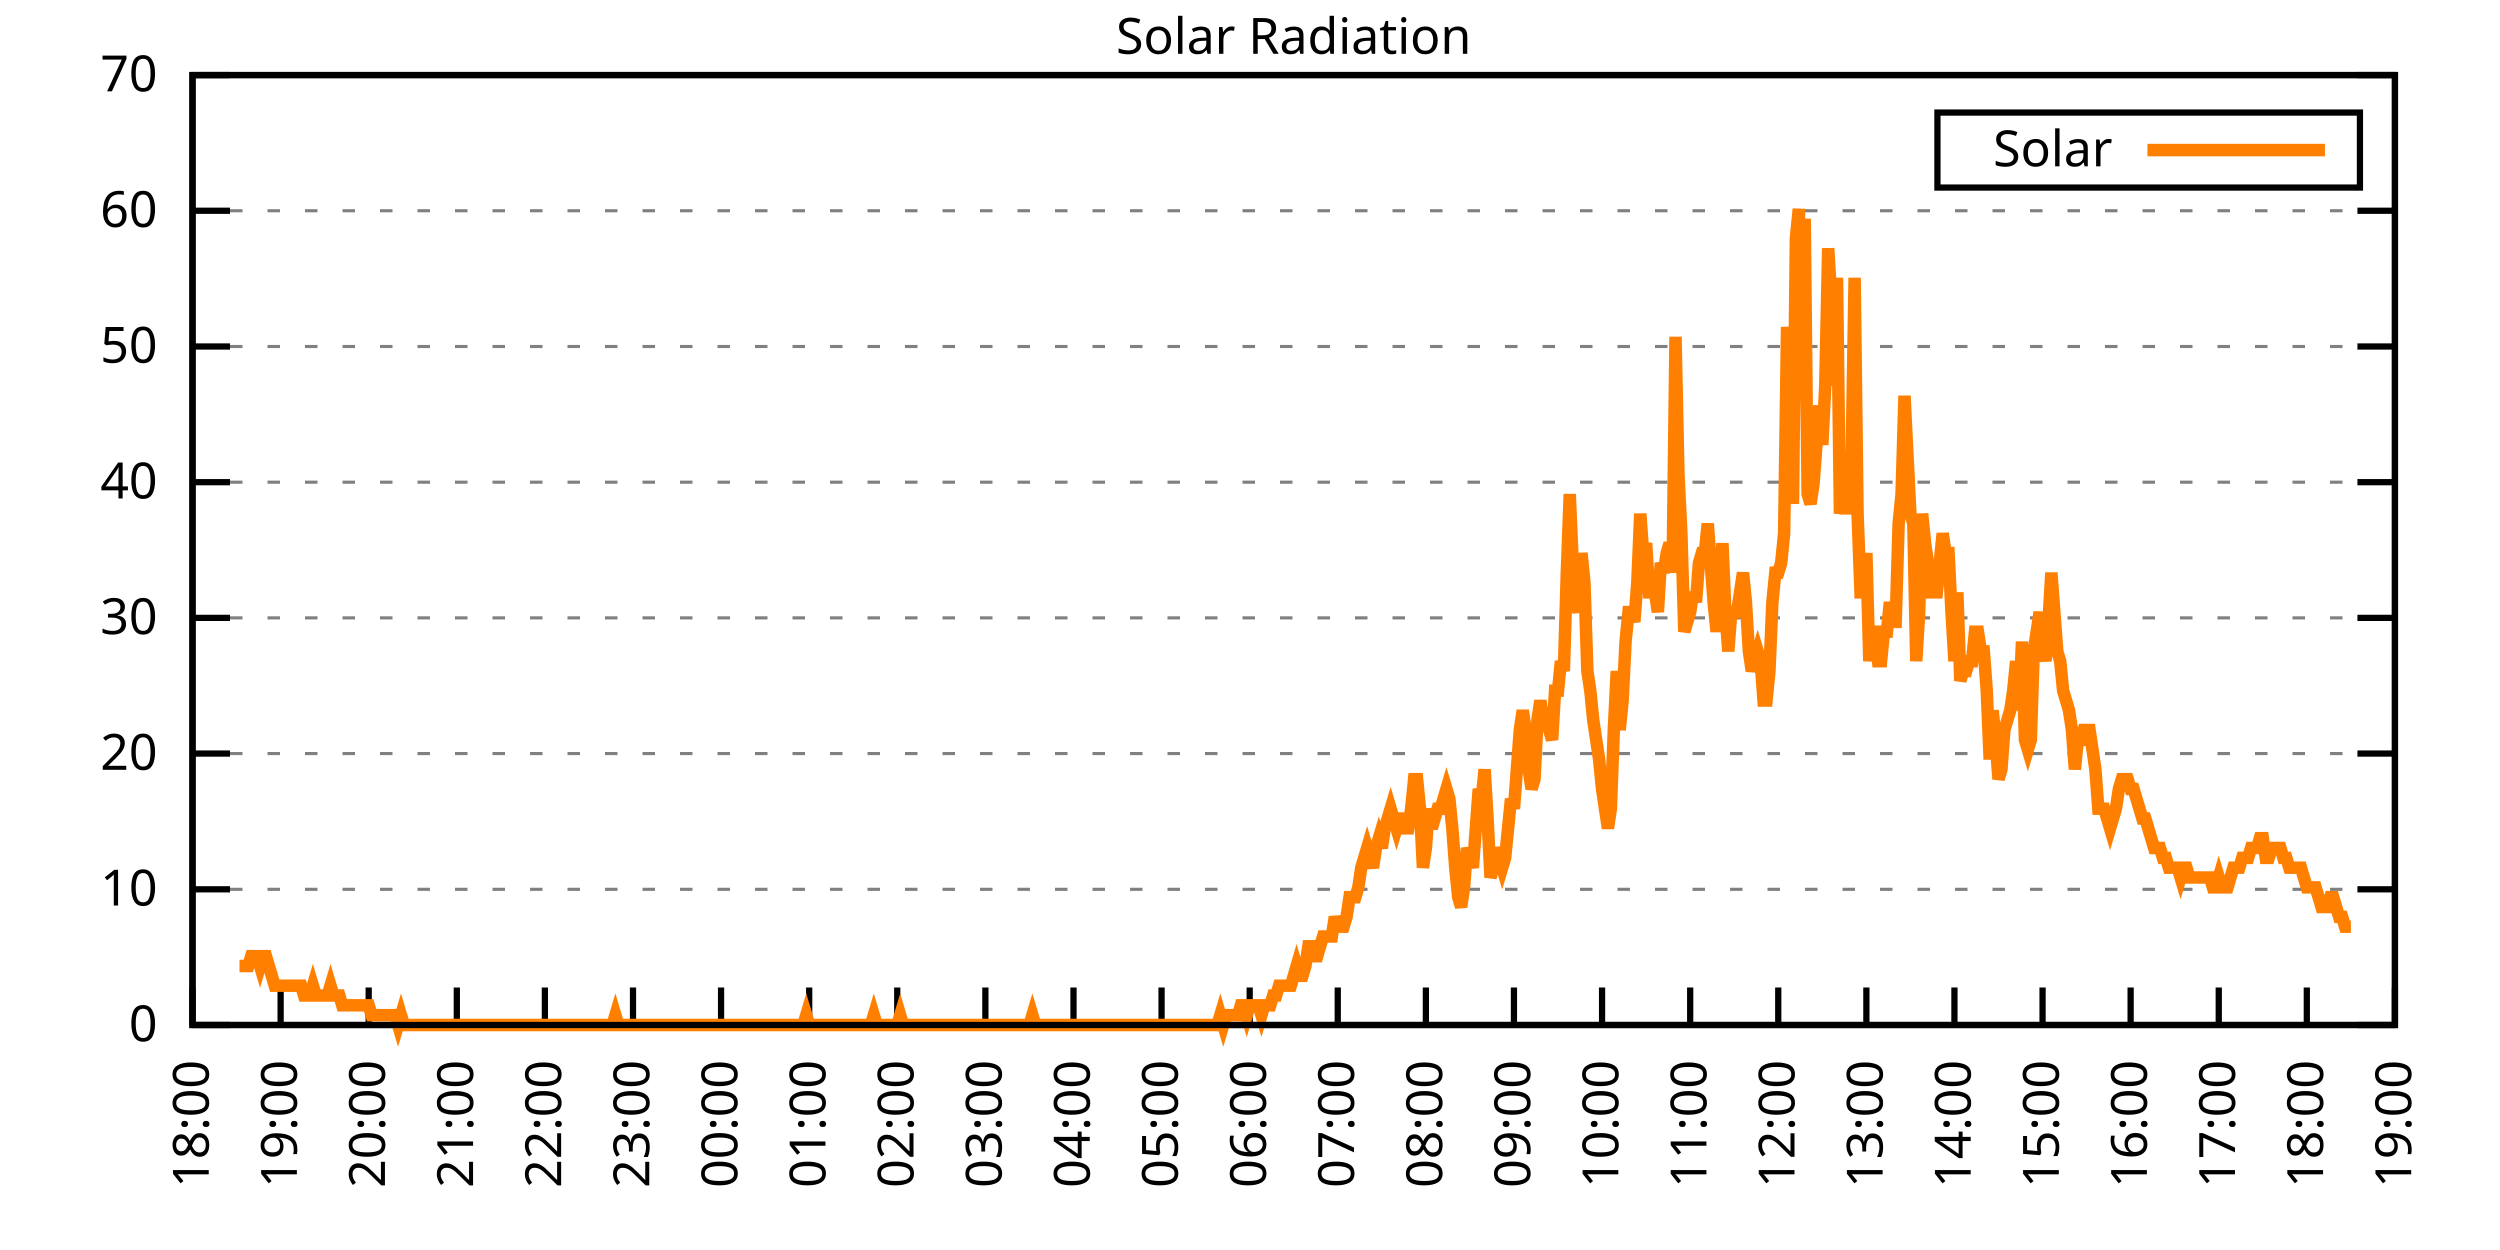
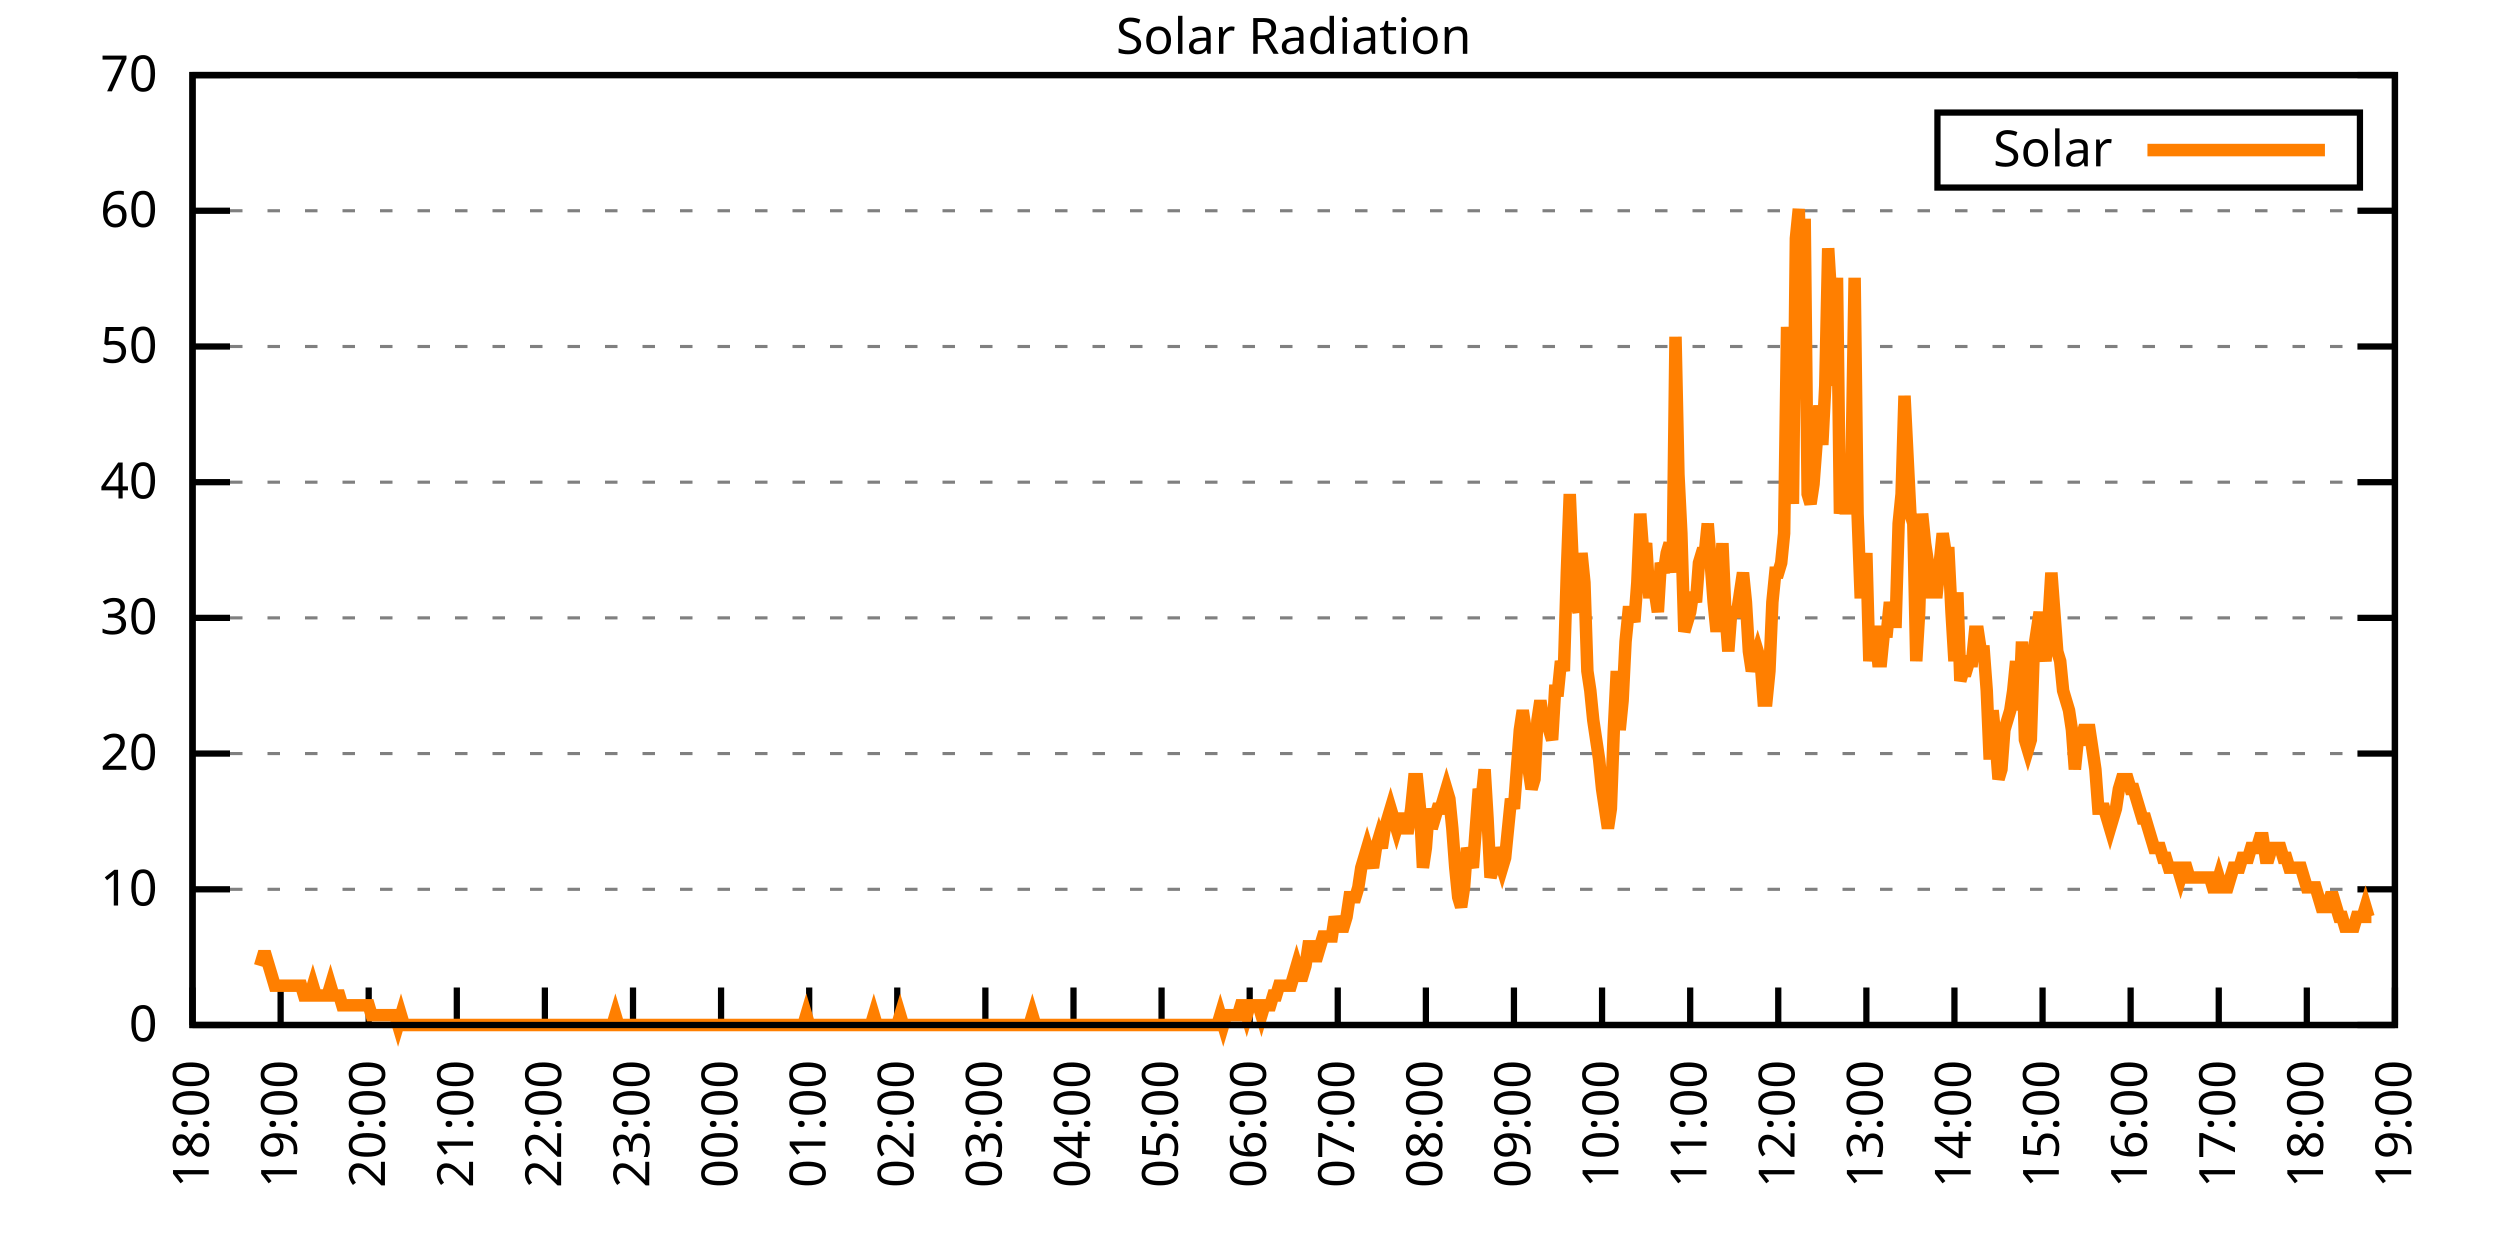
<svg xmlns="http://www.w3.org/2000/svg" xmlns:xlink="http://www.w3.org/1999/xlink" width="400" height="200" viewBox="0 0 400 200">
  <g id="gnuplot_canvas">
    <rect x="0" y="0" width="400" height="200" fill="none" />
    <defs>
      <circle id="gpDot" r="0.5" stroke-width="0.5" stroke="currentColor" />
      <path id="gpPt0" stroke-width="0.333" stroke="currentColor" d="M-1,0 h2 M0,-1 v2" />
      <path id="gpPt1" stroke-width="0.333" stroke="currentColor" d="M-1,-1 L1,1 M1,-1 L-1,1" />
      <path id="gpPt2" stroke-width="0.333" stroke="currentColor" d="M-1,0 L1,0 M0,-1 L0,1 M-1,-1 L1,1 M-1,1 L1,-1" />
      <rect id="gpPt3" stroke-width="0.333" stroke="currentColor" x="-1" y="-1" width="2" height="2" />
      <rect id="gpPt4" stroke-width="0.333" stroke="currentColor" fill="currentColor" x="-1" y="-1" width="2" height="2" />
      <circle id="gpPt5" stroke-width="0.333" stroke="currentColor" cx="0" cy="0" r="1" />
      <use xlink:href="#gpPt5" id="gpPt6" fill="currentColor" stroke="none" />
      <path id="gpPt7" stroke-width="0.333" stroke="currentColor" d="M0,-1.33 L-1.33,0.67 L1.33,0.67 z" />
      <use xlink:href="#gpPt7" id="gpPt8" fill="currentColor" stroke="none" />
      <use xlink:href="#gpPt7" id="gpPt9" stroke="currentColor" transform="rotate(180)" />
      <use xlink:href="#gpPt9" id="gpPt10" fill="currentColor" stroke="none" />
      <use xlink:href="#gpPt3" id="gpPt11" stroke="currentColor" transform="rotate(45)" />
      <use xlink:href="#gpPt11" id="gpPt12" fill="currentColor" stroke="none" />
      <path id="gpPt13" stroke-width="0.333" stroke="currentColor" d="M0,1.330 L1.265,0.411 L0.782,-1.067 L-0.782,-1.076 L-1.265,0.411 z" />
      <use xlink:href="#gpPt13" id="gpPt14" fill="currentColor" stroke="none" />
      <filter id="textbox" filterUnits="objectBoundingBox" x="0" y="0" height="1" width="1">
        <feFlood flood-color="white" flood-opacity="1" result="bgnd" />
        <feComposite in="SourceGraphic" in2="bgnd" operator="atop" />
      </filter>
      <filter id="greybox" filterUnits="objectBoundingBox" x="0" y="0" height="1" width="1">
        <feFlood flood-color="lightgrey" flood-opacity="1" result="grey" />
        <feComposite in="SourceGraphic" in2="grey" operator="atop" />
      </filter>
    </defs>
    <g fill="none" color="white" stroke="currentColor" stroke-width="1.00" stroke-linecap="butt" stroke-linejoin="miter">
</g>
    <g fill="none" color="black" stroke="currentColor" stroke-width="1.00" stroke-linecap="butt" stroke-linejoin="miter">
      <g stroke="none" shape-rendering="crispEdges">
        <polygon fill="rgb(255, 255, 255)" points="30.80,164.00 383.18,164.00 383.18,12.02 30.80,12.02 " />
      </g>
    </g>
    <g fill="none" color="black" stroke="currentColor" stroke-width="1.00" stroke-linecap="butt" stroke-linejoin="miter">
</g>
    <g fill="none" color="black" stroke="black" stroke-width="0.50" stroke-linecap="butt" stroke-linejoin="miter">
</g>
    <g fill="none" color="gray" stroke="currentColor" stroke-width="0.50" stroke-linecap="butt" stroke-linejoin="miter">
      <path stroke="gray" stroke-dasharray="2,4" class="gridline" d="M30.80,164.00 L383.19,164.00  " />
    </g>
    <g fill="none" color="gray" stroke="gray" stroke-width="1.00" stroke-linecap="butt" stroke-linejoin="miter">
</g>
    <g fill="none" color="black" stroke="currentColor" stroke-width="1.00" stroke-linecap="butt" stroke-linejoin="miter">
      <path stroke="black" d="M30.80,164.00 L36.80,164.00 M383.19,164.00 L377.19,164.00  " />
      <g transform="translate(25.20,166.60)" stroke="none" fill="black" font-family="Sans" font-size="8.00" text-anchor="end">
        <text>
          <tspan font-family="Sans"> 0</tspan>
        </text>
      </g>
    </g>
    <g fill="none" color="black" stroke="currentColor" stroke-width="1.00" stroke-linecap="butt" stroke-linejoin="miter">
</g>
    <g fill="none" color="black" stroke="black" stroke-width="0.50" stroke-linecap="butt" stroke-linejoin="miter">
</g>
    <g fill="none" color="gray" stroke="currentColor" stroke-width="0.50" stroke-linecap="butt" stroke-linejoin="miter">
      <path stroke="gray" stroke-dasharray="2,4" class="gridline" d="M30.80,142.29 L383.19,142.29  " />
    </g>
    <g fill="none" color="gray" stroke="gray" stroke-width="1.00" stroke-linecap="butt" stroke-linejoin="miter">
</g>
    <g fill="none" color="black" stroke="currentColor" stroke-width="1.00" stroke-linecap="butt" stroke-linejoin="miter">
      <path stroke="black" d="M30.80,142.29 L36.80,142.29 M383.19,142.29 L377.19,142.29  " />
      <g transform="translate(25.20,144.89)" stroke="none" fill="black" font-family="Sans" font-size="8.00" text-anchor="end">
        <text>
          <tspan font-family="Sans"> 10</tspan>
        </text>
      </g>
    </g>
    <g fill="none" color="black" stroke="currentColor" stroke-width="1.00" stroke-linecap="butt" stroke-linejoin="miter">
</g>
    <g fill="none" color="black" stroke="black" stroke-width="0.50" stroke-linecap="butt" stroke-linejoin="miter">
</g>
    <g fill="none" color="gray" stroke="currentColor" stroke-width="0.50" stroke-linecap="butt" stroke-linejoin="miter">
      <path stroke="gray" stroke-dasharray="2,4" class="gridline" d="M30.80,120.57 L383.19,120.57  " />
    </g>
    <g fill="none" color="gray" stroke="gray" stroke-width="1.00" stroke-linecap="butt" stroke-linejoin="miter">
</g>
    <g fill="none" color="black" stroke="currentColor" stroke-width="1.00" stroke-linecap="butt" stroke-linejoin="miter">
      <path stroke="black" d="M30.80,120.57 L36.80,120.57 M383.19,120.57 L377.19,120.57  " />
      <g transform="translate(25.20,123.17)" stroke="none" fill="black" font-family="Sans" font-size="8.00" text-anchor="end">
        <text>
          <tspan font-family="Sans"> 20</tspan>
        </text>
      </g>
    </g>
    <g fill="none" color="black" stroke="currentColor" stroke-width="1.00" stroke-linecap="butt" stroke-linejoin="miter">
</g>
    <g fill="none" color="black" stroke="black" stroke-width="0.50" stroke-linecap="butt" stroke-linejoin="miter">
</g>
    <g fill="none" color="gray" stroke="currentColor" stroke-width="0.50" stroke-linecap="butt" stroke-linejoin="miter">
      <path stroke="gray" stroke-dasharray="2,4" class="gridline" d="M30.80,98.86 L383.19,98.86  " />
    </g>
    <g fill="none" color="gray" stroke="gray" stroke-width="1.00" stroke-linecap="butt" stroke-linejoin="miter">
</g>
    <g fill="none" color="black" stroke="currentColor" stroke-width="1.00" stroke-linecap="butt" stroke-linejoin="miter">
      <path stroke="black" d="M30.80,98.86 L36.80,98.86 M383.19,98.86 L377.19,98.86  " />
      <g transform="translate(25.20,101.46)" stroke="none" fill="black" font-family="Sans" font-size="8.00" text-anchor="end">
        <text>
          <tspan font-family="Sans"> 30</tspan>
        </text>
      </g>
    </g>
    <g fill="none" color="black" stroke="currentColor" stroke-width="1.00" stroke-linecap="butt" stroke-linejoin="miter">
</g>
    <g fill="none" color="black" stroke="black" stroke-width="0.50" stroke-linecap="butt" stroke-linejoin="miter">
</g>
    <g fill="none" color="gray" stroke="currentColor" stroke-width="0.50" stroke-linecap="butt" stroke-linejoin="miter">
      <path stroke="gray" stroke-dasharray="2,4" class="gridline" d="M30.80,77.15 L383.19,77.15  " />
    </g>
    <g fill="none" color="gray" stroke="gray" stroke-width="1.00" stroke-linecap="butt" stroke-linejoin="miter">
</g>
    <g fill="none" color="black" stroke="currentColor" stroke-width="1.00" stroke-linecap="butt" stroke-linejoin="miter">
      <path stroke="black" d="M30.80,77.15 L36.80,77.15 M383.19,77.15 L377.19,77.15  " />
      <g transform="translate(25.20,79.75)" stroke="none" fill="black" font-family="Sans" font-size="8.00" text-anchor="end">
        <text>
          <tspan font-family="Sans"> 40</tspan>
        </text>
      </g>
    </g>
    <g fill="none" color="black" stroke="currentColor" stroke-width="1.00" stroke-linecap="butt" stroke-linejoin="miter">
</g>
    <g fill="none" color="black" stroke="black" stroke-width="0.50" stroke-linecap="butt" stroke-linejoin="miter">
</g>
    <g fill="none" color="gray" stroke="currentColor" stroke-width="0.50" stroke-linecap="butt" stroke-linejoin="miter">
      <path stroke="gray" stroke-dasharray="2,4" class="gridline" d="M30.80,55.44 L383.19,55.44  " />
    </g>
    <g fill="none" color="gray" stroke="gray" stroke-width="1.00" stroke-linecap="butt" stroke-linejoin="miter">
</g>
    <g fill="none" color="black" stroke="currentColor" stroke-width="1.00" stroke-linecap="butt" stroke-linejoin="miter">
      <path stroke="black" d="M30.80,55.44 L36.80,55.44 M383.19,55.44 L377.19,55.44  " />
      <g transform="translate(25.20,58.04)" stroke="none" fill="black" font-family="Sans" font-size="8.00" text-anchor="end">
        <text>
          <tspan font-family="Sans"> 50</tspan>
        </text>
      </g>
    </g>
    <g fill="none" color="black" stroke="currentColor" stroke-width="1.00" stroke-linecap="butt" stroke-linejoin="miter">
</g>
    <g fill="none" color="black" stroke="black" stroke-width="0.50" stroke-linecap="butt" stroke-linejoin="miter">
</g>
    <g fill="none" color="gray" stroke="currentColor" stroke-width="0.50" stroke-linecap="butt" stroke-linejoin="miter">
      <path stroke="gray" stroke-dasharray="2,4" class="gridline" d="M30.80,33.72 L383.19,33.72  " />
    </g>
    <g fill="none" color="gray" stroke="gray" stroke-width="1.00" stroke-linecap="butt" stroke-linejoin="miter">
</g>
    <g fill="none" color="black" stroke="currentColor" stroke-width="1.00" stroke-linecap="butt" stroke-linejoin="miter">
      <path stroke="black" d="M30.80,33.72 L36.80,33.72 M383.19,33.72 L377.19,33.72  " />
      <g transform="translate(25.20,36.32)" stroke="none" fill="black" font-family="Sans" font-size="8.00" text-anchor="end">
        <text>
          <tspan font-family="Sans"> 60</tspan>
        </text>
      </g>
    </g>
    <g fill="none" color="black" stroke="currentColor" stroke-width="1.00" stroke-linecap="butt" stroke-linejoin="miter">
</g>
    <g fill="none" color="black" stroke="black" stroke-width="0.50" stroke-linecap="butt" stroke-linejoin="miter">
</g>
    <g fill="none" color="gray" stroke="currentColor" stroke-width="0.50" stroke-linecap="butt" stroke-linejoin="miter">
      <path stroke="gray" stroke-dasharray="2,4" class="gridline" d="M30.80,12.01 L383.19,12.01  " />
    </g>
    <g fill="none" color="gray" stroke="gray" stroke-width="1.00" stroke-linecap="butt" stroke-linejoin="miter">
</g>
    <g fill="none" color="black" stroke="currentColor" stroke-width="1.00" stroke-linecap="butt" stroke-linejoin="miter">
      <path stroke="black" d="M30.80,12.01 L36.80,12.01 M383.19,12.01 L377.19,12.01  " />
      <g transform="translate(25.20,14.61)" stroke="none" fill="black" font-family="Sans" font-size="8.00" text-anchor="end">
        <text>
          <tspan font-family="Sans"> 70</tspan>
        </text>
      </g>
    </g>
    <g fill="none" color="black" stroke="currentColor" stroke-width="1.00" stroke-linecap="butt" stroke-linejoin="miter">
      <path stroke="black" d="M30.80,164.00 L30.80,158.00  " />
      <g transform="translate(33.40,169.60) rotate(270.00)" stroke="none" fill="black" font-family="Sans" font-size="8.00" text-anchor="end">
        <text>
          <tspan font-family="Sans">18:00</tspan>
        </text>
      </g>
    </g>
    <g fill="none" color="black" stroke="currentColor" stroke-width="1.00" stroke-linecap="butt" stroke-linejoin="miter">
      <path stroke="black" d="M44.90,164.00 L44.90,158.00  " />
      <g transform="translate(47.50,169.60) rotate(270.00)" stroke="none" fill="black" font-family="Sans" font-size="8.00" text-anchor="end">
        <text>
          <tspan font-family="Sans">19:00</tspan>
        </text>
      </g>
    </g>
    <g fill="none" color="black" stroke="currentColor" stroke-width="1.00" stroke-linecap="butt" stroke-linejoin="miter">
      <path stroke="black" d="M58.99,164.00 L58.99,158.00  " />
      <g transform="translate(61.59,169.60) rotate(270.00)" stroke="none" fill="black" font-family="Sans" font-size="8.00" text-anchor="end">
        <text>
          <tspan font-family="Sans">20:00</tspan>
        </text>
      </g>
    </g>
    <g fill="none" color="black" stroke="currentColor" stroke-width="1.00" stroke-linecap="butt" stroke-linejoin="miter">
      <path stroke="black" d="M73.09,164.00 L73.09,158.00  " />
      <g transform="translate(75.69,169.60) rotate(270.00)" stroke="none" fill="black" font-family="Sans" font-size="8.00" text-anchor="end">
        <text>
          <tspan font-family="Sans">21:00</tspan>
        </text>
      </g>
    </g>
    <g fill="none" color="black" stroke="currentColor" stroke-width="1.00" stroke-linecap="butt" stroke-linejoin="miter">
      <path stroke="black" d="M87.18,164.00 L87.18,158.00  " />
      <g transform="translate(89.78,169.60) rotate(270.00)" stroke="none" fill="black" font-family="Sans" font-size="8.00" text-anchor="end">
        <text>
          <tspan font-family="Sans">22:00</tspan>
        </text>
      </g>
    </g>
    <g fill="none" color="black" stroke="currentColor" stroke-width="1.00" stroke-linecap="butt" stroke-linejoin="miter">
      <path stroke="black" d="M101.28,164.00 L101.28,158.00  " />
      <g transform="translate(103.88,169.60) rotate(270.00)" stroke="none" fill="black" font-family="Sans" font-size="8.00" text-anchor="end">
        <text>
          <tspan font-family="Sans">23:00</tspan>
        </text>
      </g>
    </g>
    <g fill="none" color="black" stroke="currentColor" stroke-width="1.00" stroke-linecap="butt" stroke-linejoin="miter">
      <path stroke="black" d="M115.37,164.00 L115.37,158.00  " />
      <g transform="translate(117.97,169.60) rotate(270.00)" stroke="none" fill="black" font-family="Sans" font-size="8.00" text-anchor="end">
        <text>
          <tspan font-family="Sans">00:00</tspan>
        </text>
      </g>
    </g>
    <g fill="none" color="black" stroke="currentColor" stroke-width="1.00" stroke-linecap="butt" stroke-linejoin="miter">
      <path stroke="black" d="M129.47,164.00 L129.47,158.00  " />
      <g transform="translate(132.07,169.60) rotate(270.00)" stroke="none" fill="black" font-family="Sans" font-size="8.00" text-anchor="end">
        <text>
          <tspan font-family="Sans">01:00</tspan>
        </text>
      </g>
    </g>
    <g fill="none" color="black" stroke="currentColor" stroke-width="1.00" stroke-linecap="butt" stroke-linejoin="miter">
      <path stroke="black" d="M143.56,164.00 L143.56,158.00  " />
      <g transform="translate(146.16,169.60) rotate(270.00)" stroke="none" fill="black" font-family="Sans" font-size="8.00" text-anchor="end">
        <text>
          <tspan font-family="Sans">02:00</tspan>
        </text>
      </g>
    </g>
    <g fill="none" color="black" stroke="currentColor" stroke-width="1.00" stroke-linecap="butt" stroke-linejoin="miter">
      <path stroke="black" d="M157.66,164.00 L157.66,158.00  " />
      <g transform="translate(160.26,169.60) rotate(270.00)" stroke="none" fill="black" font-family="Sans" font-size="8.00" text-anchor="end">
        <text>
          <tspan font-family="Sans">03:00</tspan>
        </text>
      </g>
    </g>
    <g fill="none" color="black" stroke="currentColor" stroke-width="1.00" stroke-linecap="butt" stroke-linejoin="miter">
      <path stroke="black" d="M171.76,164.00 L171.76,158.00  " />
      <g transform="translate(174.36,169.60) rotate(270.00)" stroke="none" fill="black" font-family="Sans" font-size="8.00" text-anchor="end">
        <text>
          <tspan font-family="Sans">04:00</tspan>
        </text>
      </g>
    </g>
    <g fill="none" color="black" stroke="currentColor" stroke-width="1.00" stroke-linecap="butt" stroke-linejoin="miter">
      <path stroke="black" d="M185.85,164.00 L185.85,158.00  " />
      <g transform="translate(188.45,169.60) rotate(270.00)" stroke="none" fill="black" font-family="Sans" font-size="8.00" text-anchor="end">
        <text>
          <tspan font-family="Sans">05:00</tspan>
        </text>
      </g>
    </g>
    <g fill="none" color="black" stroke="currentColor" stroke-width="1.00" stroke-linecap="butt" stroke-linejoin="miter">
      <path stroke="black" d="M199.95,164.00 L199.95,158.00  " />
      <g transform="translate(202.55,169.60) rotate(270.00)" stroke="none" fill="black" font-family="Sans" font-size="8.00" text-anchor="end">
        <text>
          <tspan font-family="Sans">06:00</tspan>
        </text>
      </g>
    </g>
    <g fill="none" color="black" stroke="currentColor" stroke-width="1.00" stroke-linecap="butt" stroke-linejoin="miter">
      <path stroke="black" d="M214.04,164.00 L214.04,158.00  " />
      <g transform="translate(216.64,169.60) rotate(270.00)" stroke="none" fill="black" font-family="Sans" font-size="8.00" text-anchor="end">
        <text>
          <tspan font-family="Sans">07:00</tspan>
        </text>
      </g>
    </g>
    <g fill="none" color="black" stroke="currentColor" stroke-width="1.00" stroke-linecap="butt" stroke-linejoin="miter">
      <path stroke="black" d="M228.14,164.00 L228.14,158.00  " />
      <g transform="translate(230.74,169.60) rotate(270.00)" stroke="none" fill="black" font-family="Sans" font-size="8.00" text-anchor="end">
        <text>
          <tspan font-family="Sans">08:00</tspan>
        </text>
      </g>
    </g>
    <g fill="none" color="black" stroke="currentColor" stroke-width="1.00" stroke-linecap="butt" stroke-linejoin="miter">
      <path stroke="black" d="M242.23,164.00 L242.23,158.00  " />
      <g transform="translate(244.83,169.60) rotate(270.00)" stroke="none" fill="black" font-family="Sans" font-size="8.00" text-anchor="end">
        <text>
          <tspan font-family="Sans">09:00</tspan>
        </text>
      </g>
    </g>
    <g fill="none" color="black" stroke="currentColor" stroke-width="1.00" stroke-linecap="butt" stroke-linejoin="miter">
      <path stroke="black" d="M256.33,164.00 L256.33,158.00  " />
      <g transform="translate(258.93,169.60) rotate(270.00)" stroke="none" fill="black" font-family="Sans" font-size="8.00" text-anchor="end">
        <text>
          <tspan font-family="Sans">10:00</tspan>
        </text>
      </g>
    </g>
    <g fill="none" color="black" stroke="currentColor" stroke-width="1.00" stroke-linecap="butt" stroke-linejoin="miter">
      <path stroke="black" d="M270.43,164.00 L270.43,158.00  " />
      <g transform="translate(273.03,169.60) rotate(270.00)" stroke="none" fill="black" font-family="Sans" font-size="8.00" text-anchor="end">
        <text>
          <tspan font-family="Sans">11:00</tspan>
        </text>
      </g>
    </g>
    <g fill="none" color="black" stroke="currentColor" stroke-width="1.00" stroke-linecap="butt" stroke-linejoin="miter">
      <path stroke="black" d="M284.52,164.00 L284.52,158.00  " />
      <g transform="translate(287.12,169.60) rotate(270.00)" stroke="none" fill="black" font-family="Sans" font-size="8.00" text-anchor="end">
        <text>
          <tspan font-family="Sans">12:00</tspan>
        </text>
      </g>
    </g>
    <g fill="none" color="black" stroke="currentColor" stroke-width="1.00" stroke-linecap="butt" stroke-linejoin="miter">
      <path stroke="black" d="M298.62,164.00 L298.62,158.00  " />
      <g transform="translate(301.22,169.60) rotate(270.00)" stroke="none" fill="black" font-family="Sans" font-size="8.00" text-anchor="end">
        <text>
          <tspan font-family="Sans">13:00</tspan>
        </text>
      </g>
    </g>
    <g fill="none" color="black" stroke="currentColor" stroke-width="1.00" stroke-linecap="butt" stroke-linejoin="miter">
      <path stroke="black" d="M312.71,164.00 L312.71,158.00  " />
      <g transform="translate(315.31,169.60) rotate(270.00)" stroke="none" fill="black" font-family="Sans" font-size="8.00" text-anchor="end">
        <text>
          <tspan font-family="Sans">14:00</tspan>
        </text>
      </g>
    </g>
    <g fill="none" color="black" stroke="currentColor" stroke-width="1.00" stroke-linecap="butt" stroke-linejoin="miter">
      <path stroke="black" d="M326.81,164.00 L326.81,158.00  " />
      <g transform="translate(329.41,169.60) rotate(270.00)" stroke="none" fill="black" font-family="Sans" font-size="8.00" text-anchor="end">
        <text>
          <tspan font-family="Sans">15:00</tspan>
        </text>
      </g>
    </g>
    <g fill="none" color="black" stroke="currentColor" stroke-width="1.00" stroke-linecap="butt" stroke-linejoin="miter">
      <path stroke="black" d="M340.90,164.00 L340.90,158.00  " />
      <g transform="translate(343.50,169.60) rotate(270.00)" stroke="none" fill="black" font-family="Sans" font-size="8.00" text-anchor="end">
        <text>
          <tspan font-family="Sans">16:00</tspan>
        </text>
      </g>
    </g>
    <g fill="none" color="black" stroke="currentColor" stroke-width="1.00" stroke-linecap="butt" stroke-linejoin="miter">
      <path stroke="black" d="M355.00,164.00 L355.00,158.00  " />
      <g transform="translate(357.60,169.60) rotate(270.00)" stroke="none" fill="black" font-family="Sans" font-size="8.00" text-anchor="end">
        <text>
          <tspan font-family="Sans">17:00</tspan>
        </text>
      </g>
    </g>
    <g fill="none" color="black" stroke="currentColor" stroke-width="1.00" stroke-linecap="butt" stroke-linejoin="miter">
      <path stroke="black" d="M369.09,164.00 L369.09,158.00  " />
      <g transform="translate(371.69,169.60) rotate(270.00)" stroke="none" fill="black" font-family="Sans" font-size="8.00" text-anchor="end">
        <text>
          <tspan font-family="Sans">18:00</tspan>
        </text>
      </g>
    </g>
    <g fill="none" color="black" stroke="currentColor" stroke-width="1.00" stroke-linecap="butt" stroke-linejoin="miter">
      <path stroke="black" d="M383.19,164.00 L383.19,158.00  " />
      <g transform="translate(385.79,169.60) rotate(270.00)" stroke="none" fill="black" font-family="Sans" font-size="8.00" text-anchor="end">
        <text>
          <tspan font-family="Sans">19:00</tspan>
        </text>
      </g>
    </g>
    <g fill="none" color="black" stroke="currentColor" stroke-width="1.00" stroke-linecap="butt" stroke-linejoin="miter">
</g>
    <g fill="none" color="black" stroke="currentColor" stroke-width="1.00" stroke-linecap="butt" stroke-linejoin="miter">
      <path stroke="black" d="M30.80,12.01 L30.80,164.00 L383.19,164.00 L383.19,12.01 L30.80,12.01 Z  " />
    </g>
    <g fill="none" color="black" stroke="currentColor" stroke-width="1.00" stroke-linecap="butt" stroke-linejoin="miter">
</g>
    <g fill="none" color="black" stroke="currentColor" stroke-width="1.00" stroke-linecap="butt" stroke-linejoin="miter">
      <path stroke="black" d="M309.99,30.01 L309.99,18.01 L377.59,18.01 L377.59,30.01 L309.99,30.01 Z  " />
    </g>
    <g id="Solar_Radiation_plot_1">
      <g fill="none" color="white" stroke="black" stroke-width="2.00" stroke-linecap="butt" stroke-linejoin="miter">
</g>
      <g fill="none" color="black" stroke="currentColor" stroke-width="2.00" stroke-linecap="butt" stroke-linejoin="miter">
        <g transform="translate(337.99,26.61)" stroke="none" fill="black" font-family="Sans" font-size="8.00" text-anchor="end">
          <text>
            <tspan font-family="Sans">Solar</tspan>
          </text>
        </g>
      </g>
      <g fill="none" color="black" stroke="currentColor" stroke-width="2.00" stroke-linecap="butt" stroke-linejoin="miter">
-         <path stroke="rgb(255, 127,   0)" d="M343.59,24.01 L371.99,24.01 M38.32,154.56 L38.79,154.56 L39.26,154.56 L39.73,154.56 L40.20,152.99 L40.67,152.99   L41.14,152.99 L41.61,154.56 L42.08,152.99 L42.55,152.99 L43.02,154.56 L43.49,156.13 L43.96,157.71 L44.43,157.71   L44.90,157.71 L45.37,157.71 L45.84,157.71 L46.31,157.71 L46.78,157.71 L47.24,157.71 L47.71,157.71 L48.18,157.71   L48.65,159.28 L49.12,159.28 L49.59,159.28 L50.06,157.71 L50.53,159.28 L51.00,159.28 L51.47,159.28 L51.94,159.28   L52.41,159.28 L52.88,157.71 L53.35,159.28 L53.82,159.28 L54.29,159.28 L54.76,160.85 L55.23,160.85 L55.70,160.85   L56.17,160.85 L56.64,160.85 L57.11,160.85 L57.58,160.85 L58.05,160.85 L58.52,160.85 L58.99,160.85 L59.46,162.43   L59.93,162.43 L60.40,162.43 L60.87,162.43 L61.34,162.43 L61.81,162.43 L62.28,162.43 L62.75,162.43 L63.22,162.43   L63.69,164.00 L64.16,162.43 L64.63,164.00 L65.10,164.00 L65.57,164.00 L66.04,164.00 L66.51,164.00 L66.98,164.00   L67.45,164.00 L67.92,164.00 L68.39,164.00 L68.86,164.00 L69.33,164.00 L69.80,164.00 L70.27,164.00 L70.74,164.00   L71.21,164.00 L71.68,164.00 L72.15,164.00 L72.62,164.00 L73.09,164.00 L73.56,164.00 L74.03,164.00 L74.50,164.00   L74.97,164.00 L75.44,164.00 L75.91,164.00 L76.38,164.00 L76.85,164.00 L77.32,164.00 L77.79,164.00 L78.26,164.00   L78.73,164.00 L79.19,164.00 L79.66,164.00 L80.13,164.00 L80.60,164.00 L81.07,164.00 L81.54,164.00 L82.01,164.00   L82.48,164.00 L82.95,164.00 L83.42,164.00 L83.89,164.00 L84.36,164.00 L84.83,164.00 L85.30,164.00 L85.77,164.00   L86.24,164.00 L86.71,164.00 L87.18,164.00 L87.65,164.00 L88.12,164.00 L88.59,164.00 L89.06,164.00 L89.53,164.00   L90.00,164.00 L90.47,164.00 L90.94,164.00 L91.41,164.00 L91.88,164.00 L92.35,164.00 L92.82,164.00 L93.29,164.00   L93.76,164.00 L94.23,164.00 L94.70,164.00 L95.17,164.00 L95.64,164.00 L96.11,164.00 L96.58,164.00 L97.05,164.00   L97.52,164.00 L97.99,164.00 L98.46,162.43 L98.93,164.00 L99.40,164.00 L99.87,164.00 L100.34,164.00 L100.81,164.00   L101.28,164.00 L101.75,164.00 L102.22,164.00 L102.69,164.00 L103.16,164.00 L103.63,164.00 L104.10,164.00 L104.57,164.00   L105.04,164.00 L105.51,164.00 L105.98,164.00 L106.45,164.00 L106.92,164.00 L107.39,164.00 L107.86,164.00 L108.33,164.00   L108.80,164.00 L109.27,164.00 L109.74,164.00 L110.21,164.00 L110.68,164.00 L111.14,164.00 L111.61,164.00 L112.08,164.00   L112.55,164.00 L113.02,164.00 L113.49,164.00 L113.96,164.00 L114.43,164.00 L114.90,164.00 L115.37,164.00 L115.84,164.00   L116.31,164.00 L116.78,164.00 L117.25,164.00 L117.72,164.00 L118.19,164.00 L118.66,164.00 L119.13,164.00 L119.60,164.00   L120.07,164.00 L120.54,164.00 L121.01,164.00 L121.48,164.00 L121.95,164.00 L122.42,164.00 L122.89,164.00 L123.36,164.00   L123.83,164.00 L124.30,164.00 L124.77,164.00 L125.24,164.00 L125.71,164.00 L126.18,164.00 L126.65,164.00 L127.12,164.00   L127.59,164.00 L128.06,164.00 L128.53,164.00 L129.00,162.43 L129.47,164.00 L129.94,164.00 L130.41,164.00 L130.88,164.00   L131.35,164.00 L131.82,164.00 L132.29,164.00 L132.76,164.00 L133.23,164.00 L133.70,164.00 L134.17,164.00 L134.64,164.00   L135.11,164.00 L135.58,164.00 L136.05,164.00 L136.52,164.00 L136.99,164.00 L137.46,164.00 L137.93,164.00 L138.40,164.00   L138.87,164.00 L139.34,164.00 L139.81,162.43 L140.28,164.00 L140.75,164.00 L141.22,164.00 L141.69,164.00 L142.16,164.00   L142.63,164.00 L143.09,164.00 L143.56,164.00 L144.03,162.43 L144.50,164.00 L144.97,164.00 L145.44,164.00 L145.91,164.00   L146.38,164.00 L146.85,164.00 L147.32,164.00 L147.79,164.00 L148.26,164.00 L148.73,164.00 L149.20,164.00 L149.67,164.00   L150.14,164.00 L150.61,164.00 L151.08,164.00 L151.55,164.00 L152.02,164.00 L152.49,164.00 L152.96,164.00 L153.43,164.00   L153.90,164.00 L154.37,164.00 L154.84,164.00 L155.31,164.00 L155.78,164.00 L156.25,164.00 L156.72,164.00 L157.19,164.00   L157.66,164.00 L158.13,164.00 L158.60,164.00 L159.07,164.00 L159.54,164.00 L160.01,164.00 L160.48,164.00 L160.95,164.00   L161.42,164.00 L161.89,164.00 L162.36,164.00 L162.83,164.00 L163.30,164.00 L163.77,164.00 L164.24,164.00 L164.71,164.00   L165.18,162.43 L165.65,164.00 L166.12,164.00 L166.59,164.00 L167.06,164.00 L167.53,164.00 L168.00,164.00 L168.47,164.00   L168.94,164.00 L169.41,164.00 L169.88,164.00 L170.35,164.00 L170.82,164.00 L171.29,164.00 L171.76,164.00 L172.23,164.00   L172.70,164.00 L173.17,164.00 L173.64,164.00 L174.11,164.00 L174.58,164.00 L175.04,164.00 L175.51,164.00 L175.98,164.00   L176.45,164.00 L176.92,164.00 L177.39,164.00 L177.86,164.00 L178.33,164.00 L178.80,164.00 L179.27,164.00 L179.74,164.00   L180.21,164.00 L180.68,164.00 L181.15,164.00 L181.62,164.00 L182.09,164.00 L182.56,164.00 L183.03,164.00 L183.50,164.00   L183.97,164.00 L184.44,164.00 L184.91,164.00 L185.38,164.00 L185.85,164.00 L186.32,164.00 L186.79,164.00 L187.26,164.00   L187.73,164.00 L188.20,164.00 L188.67,164.00 L189.14,164.00 L189.61,164.00 L190.08,164.00 L190.55,164.00 L191.02,164.00   L191.49,164.00 L191.96,164.00 L192.43,164.00 L192.90,164.00 L193.37,164.00 L193.84,164.00 L194.31,164.00 L194.78,164.00   L195.25,162.43 L195.72,164.00 L196.19,162.43 L196.66,162.43 L197.13,162.43 L197.60,162.43 L198.07,162.43 L198.54,160.85   L199.01,160.85 L199.48,162.43 L199.95,160.85 L200.42,160.85 L200.89,160.85 L201.36,160.85 L201.83,162.43 L202.30,160.85   L202.77,160.85 L203.24,160.85 L203.71,159.28 L204.18,159.28 L204.65,157.71 L205.12,157.71 L205.59,157.71 L206.06,157.71   L206.53,157.71 L207.00,156.13 L207.46,154.56 L207.93,156.13 L208.40,156.13 L208.87,154.56 L209.34,151.41 L209.81,151.41   L210.28,152.99 L210.75,152.99 L211.22,151.41 L211.69,149.84 L212.16,149.84 L212.63,149.84 L213.10,149.84 L213.57,146.70   L214.04,148.27 L214.51,148.27 L214.98,148.27 L215.45,146.70 L215.92,143.55 L216.39,143.55 L216.86,143.55 L217.33,141.98   L217.80,138.83 L218.27,137.26 L218.74,135.68 L219.21,137.26 L219.68,138.83 L220.15,135.68 L220.62,134.11 L221.09,135.68   L221.56,132.54 L222.03,130.96 L222.50,129.39 L222.97,130.96 L223.44,132.54 L223.91,130.96 L224.38,130.96 L224.85,132.54   L225.32,132.54 L225.79,129.39 L226.26,124.67 L226.73,124.67 L227.20,129.39 L227.67,138.83 L228.14,135.68 L228.61,129.39   L229.08,132.54 L229.55,130.96 L230.02,129.39 L230.49,129.39 L230.96,127.82 L231.43,126.24 L231.90,127.82 L232.37,132.54   L232.84,138.83 L233.31,143.55 L233.78,145.12 L234.25,141.98 L234.72,135.68 L235.19,137.26 L235.66,138.83 L236.13,132.54   L236.60,126.24 L237.07,127.82 L237.54,123.10 L238.01,130.96 L238.48,140.40 L238.95,138.83 L239.41,135.68 L239.88,137.26   L240.35,138.83 L240.82,137.26 L241.29,132.54 L241.76,127.82 L242.23,129.39 L242.70,123.10 L243.17,116.80 L243.64,113.66   L244.11,116.80 L244.58,123.10 L245.05,126.24 L245.52,124.67 L245.99,115.23 L246.46,112.09 L246.93,115.23 L247.40,115.23   L247.87,116.80 L248.34,118.38 L248.81,110.51 L249.28,110.51 L249.75,105.79 L250.22,107.37 L250.69,91.63 L251.16,79.05   L251.63,90.06 L252.10,96.35 L252.57,97.93 L253.04,88.49 L253.51,93.21 L253.98,107.37 L254.45,110.51 L254.92,115.23   L255.39,118.38 L255.86,121.52 L256.33,126.24 L256.80,129.39 L257.27,132.54 L257.74,129.39 L258.21,116.80 L258.68,107.37   L259.15,116.80 L259.62,112.09 L260.09,102.65 L260.56,97.93 L261.03,97.93 L261.50,99.50 L261.97,93.21 L262.44,82.19   L262.91,88.49 L263.38,86.91 L263.85,94.78 L264.32,94.78 L264.79,94.78 L265.26,97.93 L265.73,90.06 L266.20,91.63   L266.67,88.49 L267.14,86.91 L267.61,91.63 L268.08,53.88 L268.55,75.90 L269.02,85.34 L269.49,101.07 L269.96,99.50   L270.43,97.93 L270.90,94.78 L271.36,96.35 L271.83,90.06 L272.30,88.49 L272.77,88.49 L273.24,83.77 L273.71,90.06   L274.18,96.35 L274.65,101.07 L275.12,96.35 L275.59,86.91 L276.06,97.93 L276.53,104.22 L277.00,97.93 L277.47,97.93   L277.94,97.93 L278.41,94.78 L278.88,91.63 L279.35,96.35 L279.82,104.22 L280.29,107.37 L280.76,105.79 L281.23,104.22   L281.70,105.79 L282.17,112.09 L282.64,112.09 L283.11,107.37 L283.58,96.35 L284.05,91.63 L284.52,91.63 L284.99,90.06   L285.46,85.34 L285.93,52.30 L286.40,71.18 L286.87,80.62 L287.34,38.15 L287.81,33.43 L288.28,57.02 L288.75,35.00   L289.22,79.05 L289.69,80.62 L290.16,77.48 L290.63,71.18 L291.10,64.89 L291.57,71.18 L292.04,61.74 L292.51,39.72   L292.98,47.58 L293.45,61.74 L293.92,44.44 L294.39,82.19 L294.86,79.05 L295.33,82.19 L295.80,79.05 L296.27,72.76   L296.74,44.44 L297.21,82.19 L297.68,94.78 L298.15,94.78 L298.62,88.49 L299.09,105.79 L299.56,101.07 L300.03,101.07   L300.50,105.79 L300.97,105.79 L301.44,101.07 L301.91,101.07 L302.38,96.35 L302.85,99.50 L303.31,99.50 L303.78,83.77   L304.25,79.05 L304.72,63.32 L305.19,72.76 L305.66,82.19 L306.13,83.77 L306.60,105.79 L307.07,97.93 L307.54,82.19   L308.01,86.91 L308.48,90.06 L308.95,94.78 L309.42,94.78 L309.89,94.78 L310.36,90.06 L310.83,85.34 L311.30,88.49   L311.77,88.49 L312.24,97.93 L312.71,105.79 L313.18,94.78 L313.65,108.94 L314.12,107.37 L314.59,107.37 L315.06,105.79   L315.53,105.79 L316.00,101.07 L316.47,101.07 L316.94,104.22 L317.41,104.22 L317.88,110.51 L318.35,121.52 L318.82,113.66   L319.29,118.38 L319.76,124.67 L320.23,123.10 L320.70,116.80 L321.17,115.23 L321.64,113.66 L322.11,110.51 L322.58,105.79   L323.05,113.66 L323.52,102.65 L323.99,118.38 L324.46,119.95 L324.93,118.38 L325.40,104.22 L325.87,101.07 L326.34,97.93   L326.81,102.65 L327.28,105.79 L327.75,99.50 L328.22,91.63 L328.69,97.93 L329.16,104.22 L329.63,105.79 L330.10,110.51   L330.57,112.09 L331.04,113.66 L331.51,116.80 L331.98,123.10 L332.45,118.38 L332.92,118.38 L333.39,116.80 L333.86,116.80   L334.33,116.80 L334.80,119.95 L335.26,123.10 L335.73,129.39 L336.20,129.39 L336.67,129.39 L337.14,130.96 L337.61,132.54   L338.08,130.96 L338.55,129.39 L339.02,126.24 L339.49,124.67 L339.96,124.67 L340.43,124.67 L340.90,126.24 L341.37,126.24   L341.84,127.82 L342.31,129.39 L342.78,130.96 L343.25,130.96 L343.72,132.54 L344.19,134.11 L344.66,135.68 L345.13,135.68   L345.60,135.68 L346.07,137.26 L346.54,137.26 L347.01,138.83 L347.48,138.83 L347.95,138.83 L348.42,138.83 L348.89,140.40   L349.36,138.83 L349.83,138.83 L350.30,140.40 L350.77,140.40 L351.24,140.40 L351.71,140.40 L352.18,140.40 L352.65,140.40   L353.12,140.40 L353.59,140.40 L354.06,141.98 L354.53,141.98 L355.00,140.40 L355.47,141.98 L355.94,141.98 L356.41,141.98   L356.88,140.40 L357.35,138.83 L357.82,138.83 L358.29,138.83 L358.76,137.26 L359.23,137.26 L359.70,137.26 L360.17,135.68   L360.64,135.68 L361.11,135.68 L361.58,134.11 L362.05,134.11 L362.52,137.26 L362.99,137.26 L363.46,135.68 L363.93,135.68   L364.40,135.68 L364.87,135.68 L365.34,137.26 L365.81,137.26 L366.28,138.83 L366.75,138.83 L367.21,138.83 L367.68,138.83   L368.15,138.83 L368.62,140.40 L369.09,141.98 L369.56,141.98 L370.03,141.98 L370.50,141.98 L370.97,143.55 L371.44,145.12   L371.91,145.12 L372.38,145.12 L372.85,143.55 L373.32,143.55 L373.79,145.12 L374.26,146.70 L374.73,146.70 L375.20,148.27   L375.67,148.27 L376.14,148.27  " />
+         <path stroke="rgb(255, 127,   0)" d="M343.59,24.01 L371.99,24.01 M41.61,154.56 L42.08,152.99 L42.55,152.99 L43.02,154.56 L43.49,156.13 L43.96,157.71   L44.43,157.71 L44.90,157.71 L45.37,157.71 L45.84,157.71 L46.31,157.71 L46.78,157.71 L47.24,157.71 L47.71,157.71   L48.18,157.71 L48.65,159.28 L49.12,159.28 L49.59,159.28 L50.06,157.71 L50.53,159.28 L51.00,159.28 L51.47,159.28   L51.94,159.28 L52.41,159.28 L52.88,157.71 L53.35,159.28 L53.82,159.28 L54.29,159.28 L54.76,160.85 L55.23,160.85   L55.70,160.85 L56.17,160.85 L56.64,160.85 L57.11,160.85 L57.58,160.85 L58.05,160.85 L58.52,160.85 L58.99,160.85   L59.46,162.43 L59.93,162.43 L60.40,162.43 L60.87,162.43 L61.34,162.43 L61.81,162.43 L62.28,162.43 L62.75,162.43   L63.22,162.43 L63.69,164.00 L64.16,162.43 L64.63,164.00 L65.10,164.00 L65.57,164.00 L66.04,164.00 L66.51,164.00   L66.98,164.00 L67.45,164.00 L67.92,164.00 L68.39,164.00 L68.86,164.00 L69.33,164.00 L69.80,164.00 L70.27,164.00   L70.74,164.00 L71.21,164.00 L71.68,164.00 L72.15,164.00 L72.62,164.00 L73.09,164.00 L73.56,164.00 L74.03,164.00   L74.50,164.00 L74.97,164.00 L75.44,164.00 L75.91,164.00 L76.38,164.00 L76.85,164.00 L77.32,164.00 L77.79,164.00   L78.26,164.00 L78.73,164.00 L79.19,164.00 L79.66,164.00 L80.13,164.00 L80.60,164.00 L81.07,164.00 L81.54,164.00   L82.01,164.00 L82.48,164.00 L82.95,164.00 L83.42,164.00 L83.89,164.00 L84.36,164.00 L84.83,164.00 L85.30,164.00   L85.77,164.00 L86.24,164.00 L86.71,164.00 L87.18,164.00 L87.65,164.00 L88.12,164.00 L88.59,164.00 L89.06,164.00   L89.53,164.00 L90.00,164.00 L90.47,164.00 L90.94,164.00 L91.41,164.00 L91.88,164.00 L92.35,164.00 L92.82,164.00   L93.29,164.00 L93.76,164.00 L94.23,164.00 L94.70,164.00 L95.17,164.00 L95.64,164.00 L96.11,164.00 L96.58,164.00   L97.05,164.00 L97.52,164.00 L97.99,164.00 L98.46,162.43 L98.93,164.00 L99.40,164.00 L99.87,164.00 L100.34,164.00   L100.81,164.00 L101.28,164.00 L101.75,164.00 L102.22,164.00 L102.69,164.00 L103.16,164.00 L103.63,164.00 L104.10,164.00   L104.57,164.00 L105.04,164.00 L105.51,164.00 L105.98,164.00 L106.45,164.00 L106.92,164.00 L107.39,164.00 L107.86,164.00   L108.33,164.00 L108.80,164.00 L109.27,164.00 L109.74,164.00 L110.21,164.00 L110.68,164.00 L111.14,164.00 L111.61,164.00   L112.08,164.00 L112.55,164.00 L113.02,164.00 L113.49,164.00 L113.96,164.00 L114.43,164.00 L114.90,164.00 L115.37,164.00   L115.84,164.00 L116.31,164.00 L116.78,164.00 L117.25,164.00 L117.72,164.00 L118.19,164.00 L118.66,164.00 L119.13,164.00   L119.60,164.00 L120.07,164.00 L120.54,164.00 L121.01,164.00 L121.48,164.00 L121.95,164.00 L122.42,164.00 L122.89,164.00   L123.36,164.00 L123.83,164.00 L124.30,164.00 L124.77,164.00 L125.24,164.00 L125.71,164.00 L126.18,164.00 L126.65,164.00   L127.12,164.00 L127.59,164.00 L128.06,164.00 L128.53,164.00 L129.00,162.43 L129.47,164.00 L129.94,164.00 L130.41,164.00   L130.88,164.00 L131.35,164.00 L131.82,164.00 L132.29,164.00 L132.76,164.00 L133.23,164.00 L133.70,164.00 L134.17,164.00   L134.64,164.00 L135.11,164.00 L135.58,164.00 L136.05,164.00 L136.52,164.00 L136.99,164.00 L137.46,164.00 L137.93,164.00   L138.40,164.00 L138.87,164.00 L139.34,164.00 L139.81,162.43 L140.28,164.00 L140.75,164.00 L141.22,164.00 L141.69,164.00   L142.16,164.00 L142.63,164.00 L143.09,164.00 L143.56,164.00 L144.03,162.43 L144.50,164.00 L144.97,164.00 L145.44,164.00   L145.91,164.00 L146.38,164.00 L146.85,164.00 L147.32,164.00 L147.79,164.00 L148.26,164.00 L148.73,164.00 L149.20,164.00   L149.67,164.00 L150.14,164.00 L150.61,164.00 L151.08,164.00 L151.55,164.00 L152.02,164.00 L152.49,164.00 L152.96,164.00   L153.43,164.00 L153.90,164.00 L154.37,164.00 L154.84,164.00 L155.31,164.00 L155.78,164.00 L156.25,164.00 L156.72,164.00   L157.19,164.00 L157.66,164.00 L158.13,164.00 L158.60,164.00 L159.07,164.00 L159.54,164.00 L160.01,164.00 L160.48,164.00   L160.95,164.00 L161.42,164.00 L161.89,164.00 L162.36,164.00 L162.83,164.00 L163.30,164.00 L163.77,164.00 L164.24,164.00   L164.71,164.00 L165.18,162.43 L165.65,164.00 L166.12,164.00 L166.59,164.00 L167.06,164.00 L167.53,164.00 L168.00,164.00   L168.47,164.00 L168.94,164.00 L169.41,164.00 L169.88,164.00 L170.35,164.00 L170.82,164.00 L171.29,164.00 L171.76,164.00   L172.23,164.00 L172.70,164.00 L173.17,164.00 L173.64,164.00 L174.11,164.00 L174.58,164.00 L175.04,164.00 L175.51,164.00   L175.98,164.00 L176.45,164.00 L176.92,164.00 L177.39,164.00 L177.86,164.00 L178.33,164.00 L178.80,164.00 L179.27,164.00   L179.74,164.00 L180.21,164.00 L180.68,164.00 L181.15,164.00 L181.62,164.00 L182.09,164.00 L182.56,164.00 L183.03,164.00   L183.50,164.00 L183.97,164.00 L184.44,164.00 L184.91,164.00 L185.38,164.00 L185.85,164.00 L186.32,164.00 L186.79,164.00   L187.26,164.00 L187.73,164.00 L188.20,164.00 L188.67,164.00 L189.14,164.00 L189.61,164.00 L190.08,164.00 L190.55,164.00   L191.02,164.00 L191.49,164.00 L191.96,164.00 L192.43,164.00 L192.90,164.00 L193.37,164.00 L193.84,164.00 L194.31,164.00   L194.78,164.00 L195.25,162.43 L195.72,164.00 L196.19,162.43 L196.66,162.43 L197.13,162.43 L197.60,162.43 L198.07,162.43   L198.54,160.85 L199.01,160.85 L199.48,162.43 L199.95,160.85 L200.42,160.85 L200.89,160.85 L201.36,160.85 L201.83,162.43   L202.30,160.85 L202.77,160.85 L203.24,160.85 L203.71,159.28 L204.18,159.28 L204.65,157.71 L205.12,157.71 L205.59,157.71   L206.06,157.71 L206.53,157.71 L207.00,156.13 L207.46,154.56 L207.93,156.13 L208.40,156.13 L208.87,154.56 L209.34,151.41   L209.81,151.41 L210.28,152.99 L210.75,152.99 L211.22,151.41 L211.69,149.84 L212.16,149.84 L212.63,149.84 L213.10,149.84   L213.57,146.70 L214.04,148.27 L214.51,148.27 L214.98,148.27 L215.45,146.70 L215.92,143.55 L216.39,143.55 L216.86,143.55   L217.33,141.98 L217.80,138.83 L218.27,137.26 L218.74,135.68 L219.21,137.26 L219.68,138.83 L220.15,135.68 L220.62,134.11   L221.09,135.68 L221.56,132.54 L222.03,130.96 L222.50,129.39 L222.97,130.96 L223.44,132.54 L223.91,130.96 L224.38,130.96   L224.85,132.54 L225.32,132.54 L225.79,129.39 L226.26,124.67 L226.73,124.67 L227.20,129.39 L227.67,138.83 L228.14,135.68   L228.61,129.39 L229.08,132.54 L229.55,130.96 L230.02,129.39 L230.49,129.39 L230.96,127.82 L231.43,126.24 L231.90,127.82   L232.37,132.54 L232.84,138.83 L233.31,143.55 L233.78,145.12 L234.25,141.98 L234.72,135.68 L235.19,137.26 L235.66,138.83   L236.13,132.54 L236.60,126.24 L237.07,127.82 L237.54,123.10 L238.01,130.96 L238.48,140.40 L238.95,138.83 L239.41,135.68   L239.88,137.26 L240.35,138.83 L240.82,137.26 L241.29,132.54 L241.76,127.82 L242.23,129.39 L242.70,123.10 L243.17,116.80   L243.64,113.66 L244.11,116.80 L244.58,123.10 L245.05,126.24 L245.52,124.67 L245.99,115.23 L246.46,112.09 L246.93,115.23   L247.40,115.23 L247.87,116.80 L248.34,118.38 L248.81,110.51 L249.28,110.51 L249.75,105.79 L250.22,107.37 L250.69,91.63   L251.16,79.05 L251.63,90.06 L252.10,96.35 L252.57,97.93 L253.04,88.49 L253.51,93.21 L253.98,107.37 L254.45,110.51   L254.92,115.23 L255.39,118.38 L255.86,121.52 L256.33,126.24 L256.80,129.39 L257.27,132.54 L257.74,129.39 L258.21,116.80   L258.68,107.37 L259.15,116.80 L259.62,112.09 L260.09,102.65 L260.56,97.93 L261.03,97.93 L261.50,99.50 L261.97,93.21   L262.44,82.19 L262.91,88.49 L263.38,86.91 L263.85,94.78 L264.32,94.78 L264.79,94.78 L265.26,97.93 L265.73,90.06   L266.20,91.63 L266.67,88.49 L267.14,86.91 L267.61,91.63 L268.08,53.88 L268.55,75.90 L269.02,85.34 L269.49,101.07   L269.96,99.50 L270.43,97.93 L270.90,94.78 L271.36,96.35 L271.83,90.06 L272.30,88.49 L272.77,88.49 L273.24,83.77   L273.71,90.06 L274.18,96.35 L274.65,101.07 L275.12,96.35 L275.59,86.91 L276.06,97.93 L276.53,104.22 L277.00,97.93   L277.47,97.93 L277.94,97.93 L278.41,94.78 L278.88,91.63 L279.35,96.35 L279.82,104.22 L280.29,107.37 L280.76,105.79   L281.23,104.22 L281.70,105.79 L282.17,112.09 L282.64,112.09 L283.11,107.37 L283.58,96.35 L284.05,91.63 L284.52,91.63   L284.99,90.06 L285.46,85.34 L285.93,52.30 L286.40,71.18 L286.87,80.62 L287.34,38.15 L287.81,33.43 L288.28,57.02   L288.75,35.00 L289.22,79.05 L289.69,80.62 L290.16,77.48 L290.63,71.18 L291.10,64.89 L291.57,71.18 L292.04,61.74   L292.51,39.72 L292.98,47.58 L293.45,61.74 L293.92,44.44 L294.39,82.19 L294.86,79.05 L295.33,82.19 L295.80,79.05   L296.27,72.76 L296.74,44.44 L297.21,82.19 L297.68,94.78 L298.15,94.78 L298.62,88.49 L299.09,105.79 L299.56,101.07   L300.03,101.07 L300.50,105.79 L300.97,105.79 L301.44,101.07 L301.91,101.07 L302.38,96.35 L302.85,99.50 L303.31,99.50   L303.78,83.77 L304.25,79.05 L304.72,63.32 L305.19,72.76 L305.66,82.19 L306.13,83.77 L306.60,105.79 L307.07,97.93   L307.54,82.19 L308.01,86.91 L308.48,90.06 L308.95,94.78 L309.42,94.78 L309.89,94.78 L310.36,90.06 L310.83,85.34   L311.30,88.49 L311.77,88.49 L312.24,97.93 L312.71,105.79 L313.18,94.78 L313.65,108.94 L314.12,107.37 L314.59,107.37   L315.06,105.79 L315.53,105.79 L316.00,101.07 L316.47,101.07 L316.94,104.22 L317.41,104.22 L317.88,110.51 L318.35,121.52   L318.82,113.66 L319.29,118.38 L319.76,124.67 L320.23,123.10 L320.70,116.80 L321.17,115.23 L321.64,113.66 L322.11,110.51   L322.58,105.79 L323.05,113.66 L323.52,102.65 L323.99,118.38 L324.46,119.95 L324.93,118.38 L325.40,104.22 L325.87,101.07   L326.34,97.93 L326.81,102.65 L327.28,105.79 L327.75,99.50 L328.22,91.63 L328.69,97.93 L329.16,104.22 L329.63,105.79   L330.10,110.51 L330.57,112.09 L331.04,113.66 L331.51,116.80 L331.98,123.10 L332.45,118.38 L332.92,118.38 L333.39,116.80   L333.86,116.80 L334.33,116.80 L334.80,119.95 L335.26,123.10 L335.73,129.39 L336.20,129.39 L336.67,129.39 L337.14,130.96   L337.61,132.54 L338.08,130.96 L338.55,129.39 L339.02,126.24 L339.49,124.67 L339.96,124.67 L340.43,124.67 L340.90,126.24   L341.37,126.24 L341.84,127.82 L342.31,129.39 L342.78,130.96 L343.25,130.96 L343.72,132.54 L344.19,134.11 L344.66,135.68   L345.13,135.68 L345.60,135.68 L346.07,137.26 L346.54,137.26 L347.01,138.83 L347.48,138.83 L347.95,138.83 L348.42,138.83   L348.89,140.40 L349.36,138.83 L349.83,138.83 L350.30,140.40 L350.77,140.40 L351.24,140.40 L351.71,140.40 L352.18,140.40   L352.65,140.40 L353.12,140.40 L353.59,140.40 L354.06,141.98 L354.53,141.98 L355.00,140.40 L355.47,141.98 L355.94,141.98   L356.41,141.98 L356.88,140.40 L357.35,138.83 L357.82,138.83 L358.29,138.83 L358.76,137.26 L359.23,137.26 L359.70,137.26   L360.17,135.68 L360.64,135.68 L361.11,135.68 L361.58,134.11 L362.05,134.11 L362.52,137.26 L362.99,137.26 L363.46,135.68   L363.93,135.68 L364.40,135.68 L364.87,135.68 L365.34,137.26 L365.81,137.26 L366.28,138.83 L366.75,138.83 L367.21,138.83   L367.68,138.83 L368.15,138.83 L368.62,140.40 L369.09,141.98 L369.56,141.98 L370.03,141.98 L370.50,141.98 L370.97,143.55   L371.44,145.12 L371.91,145.12 L372.38,145.12 L372.85,143.55 L373.32,143.55 L373.79,145.12 L374.26,146.70 L374.73,146.70   L375.20,148.27 L375.67,148.27 L376.14,148.27 L376.61,148.27 L377.08,146.70 L377.55,146.70 L378.02,146.70 L378.49,145.12   L378.96,146.70 L379.43,146.70  " />
      </g>
    </g>
    <g fill="none" color="black" stroke="currentColor" stroke-width="2.00" stroke-linecap="butt" stroke-linejoin="miter">
</g>
    <g fill="none" color="black" stroke="black" stroke-width="1.00" stroke-linecap="butt" stroke-linejoin="miter">
</g>
    <g fill="none" color="black" stroke="currentColor" stroke-width="1.00" stroke-linecap="butt" stroke-linejoin="miter">
      <path stroke="black" d="M30.80,12.01 L30.80,164.00 L383.19,164.00 L383.19,12.01 L30.80,12.01 Z  " />
      <g transform="translate(6.80,88.01) rotate(270.00)" stroke="none" fill="black" font-family="Sans" font-size="8.00" text-anchor="middle">
        <text />
      </g>
    </g>
    <g fill="none" color="black" stroke="currentColor" stroke-width="1.00" stroke-linecap="butt" stroke-linejoin="miter">
</g>
    <g fill="none" color="black" stroke="currentColor" stroke-width="1.00" stroke-linecap="butt" stroke-linejoin="miter">
      <g transform="translate(206.99,8.61)" stroke="none" fill="black" font-family="Sans" font-size="8.00" text-anchor="middle">
        <text>
          <tspan font-family="Sans">Solar Radiation</tspan>
        </text>
      </g>
    </g>
    <g fill="none" color="black" stroke="currentColor" stroke-width="1.00" stroke-linecap="butt" stroke-linejoin="miter">
</g>
  </g>
</svg>
